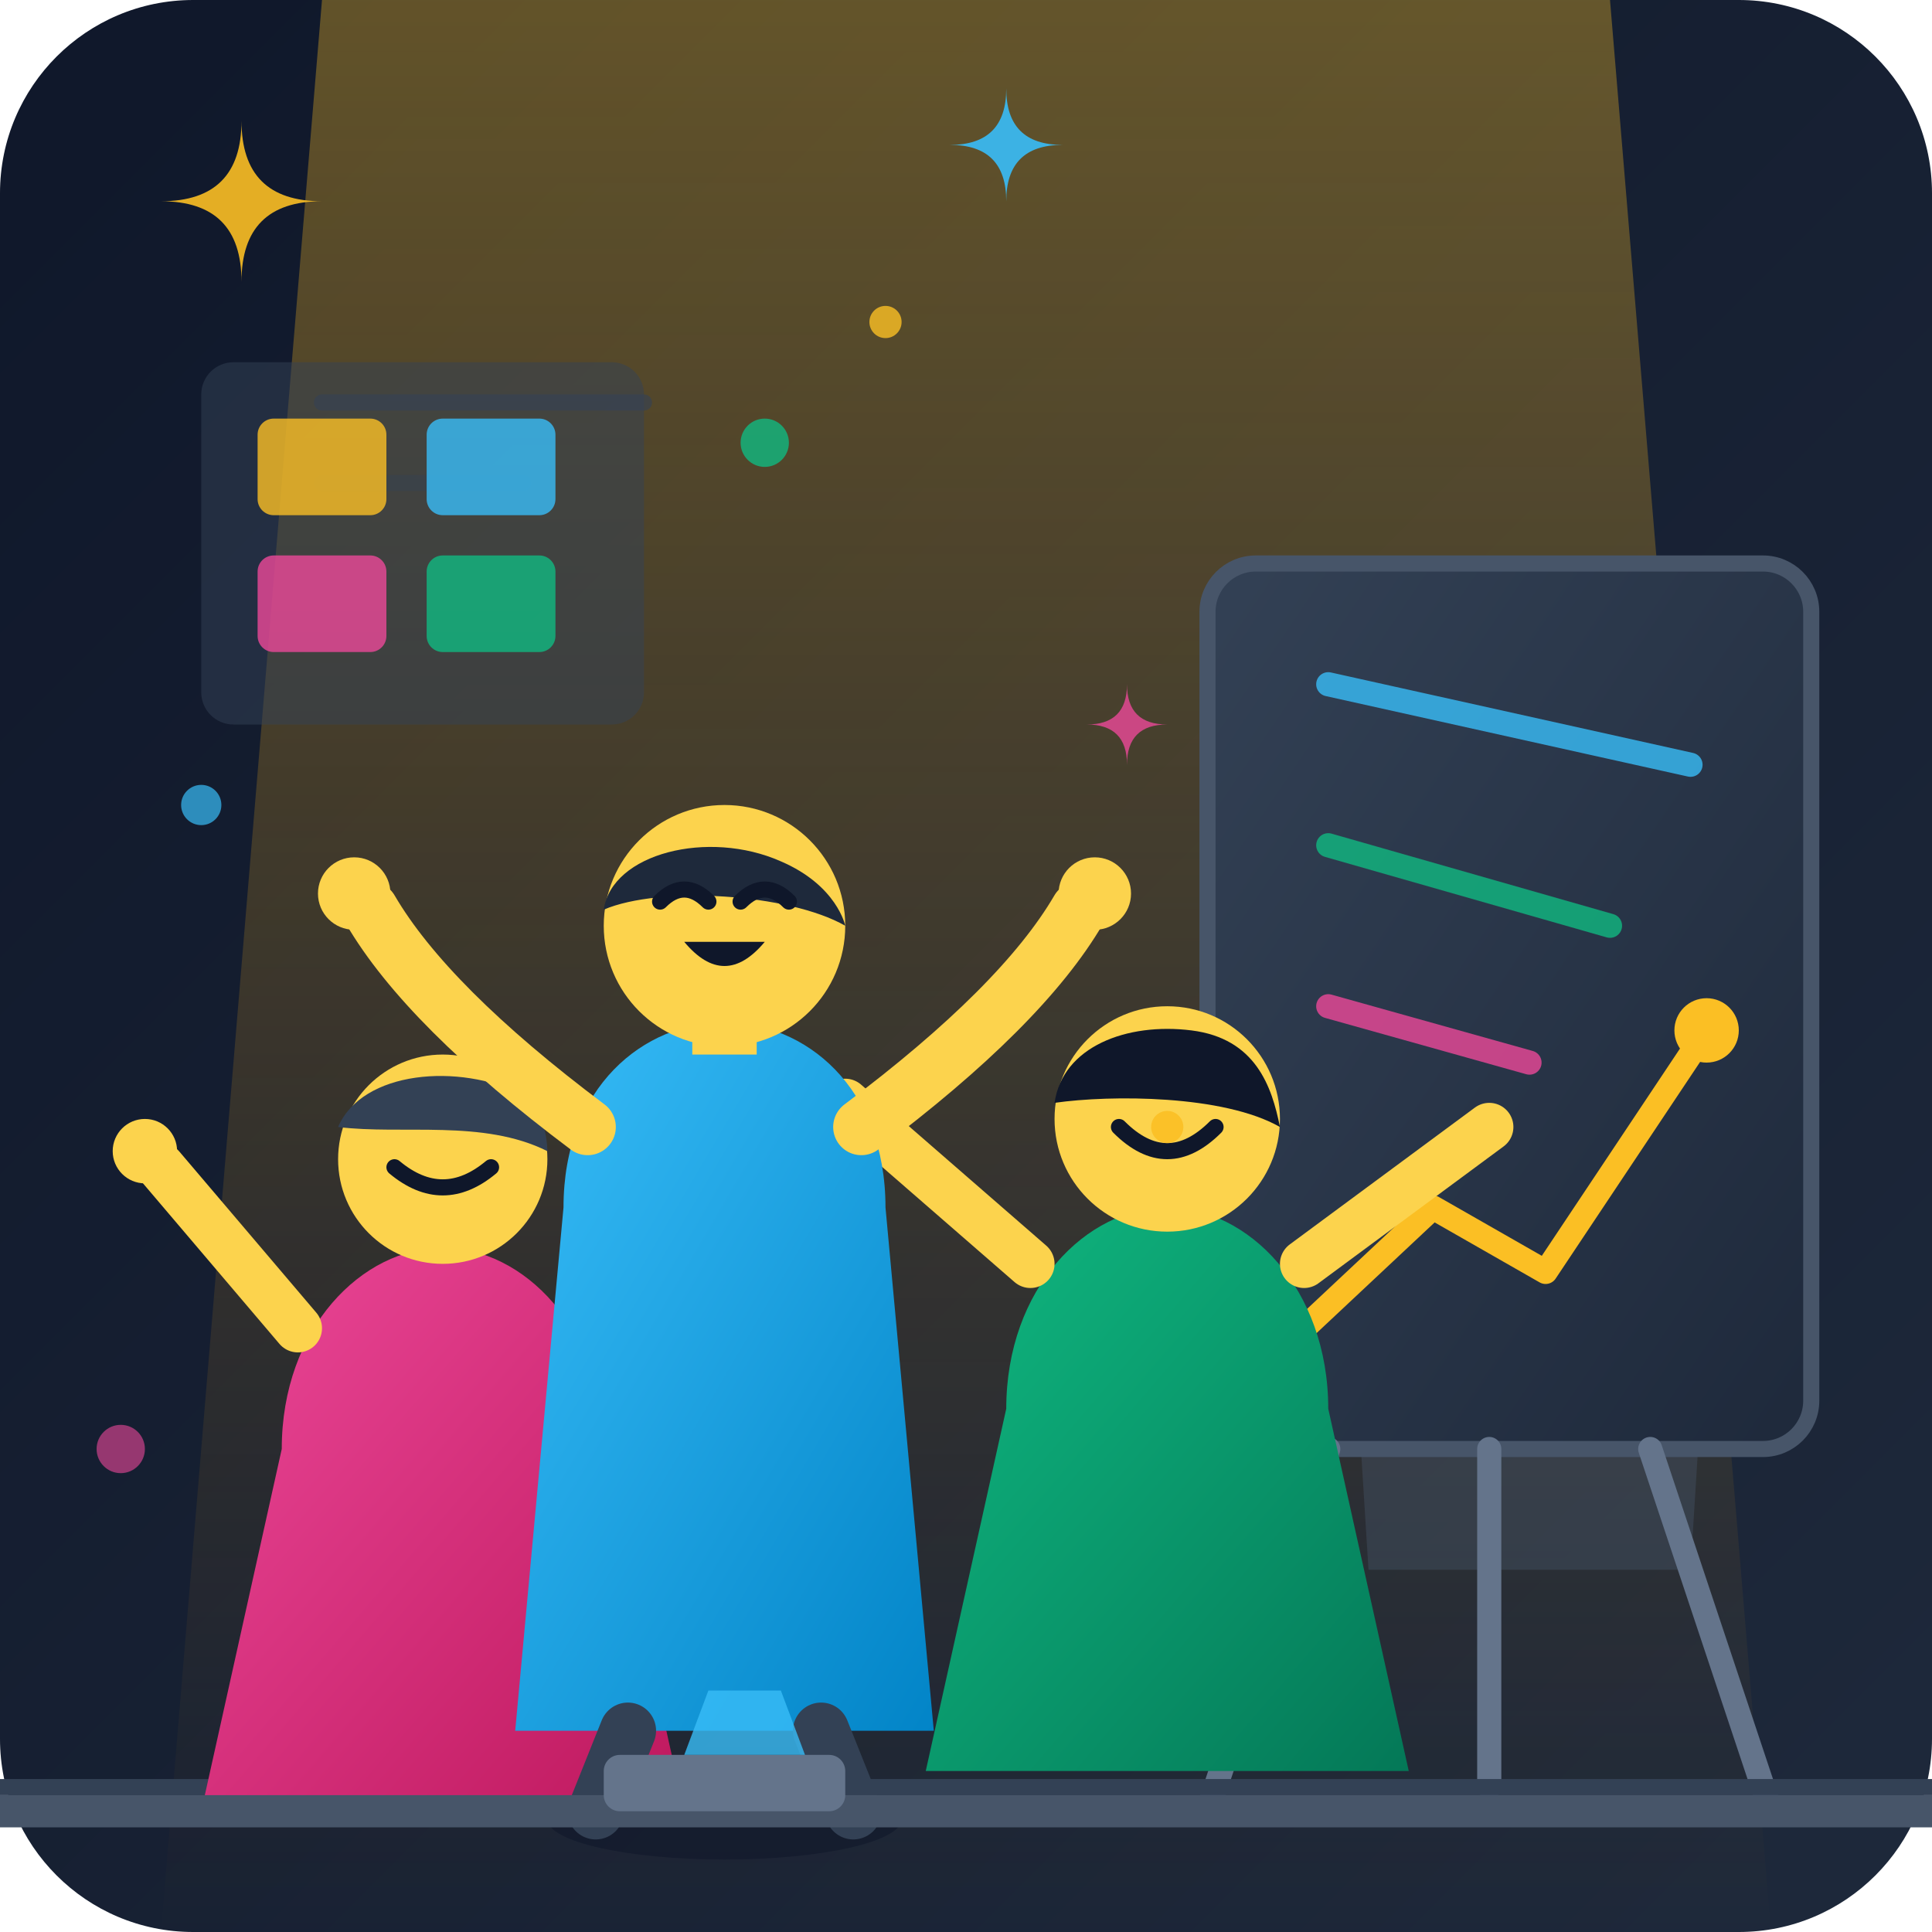
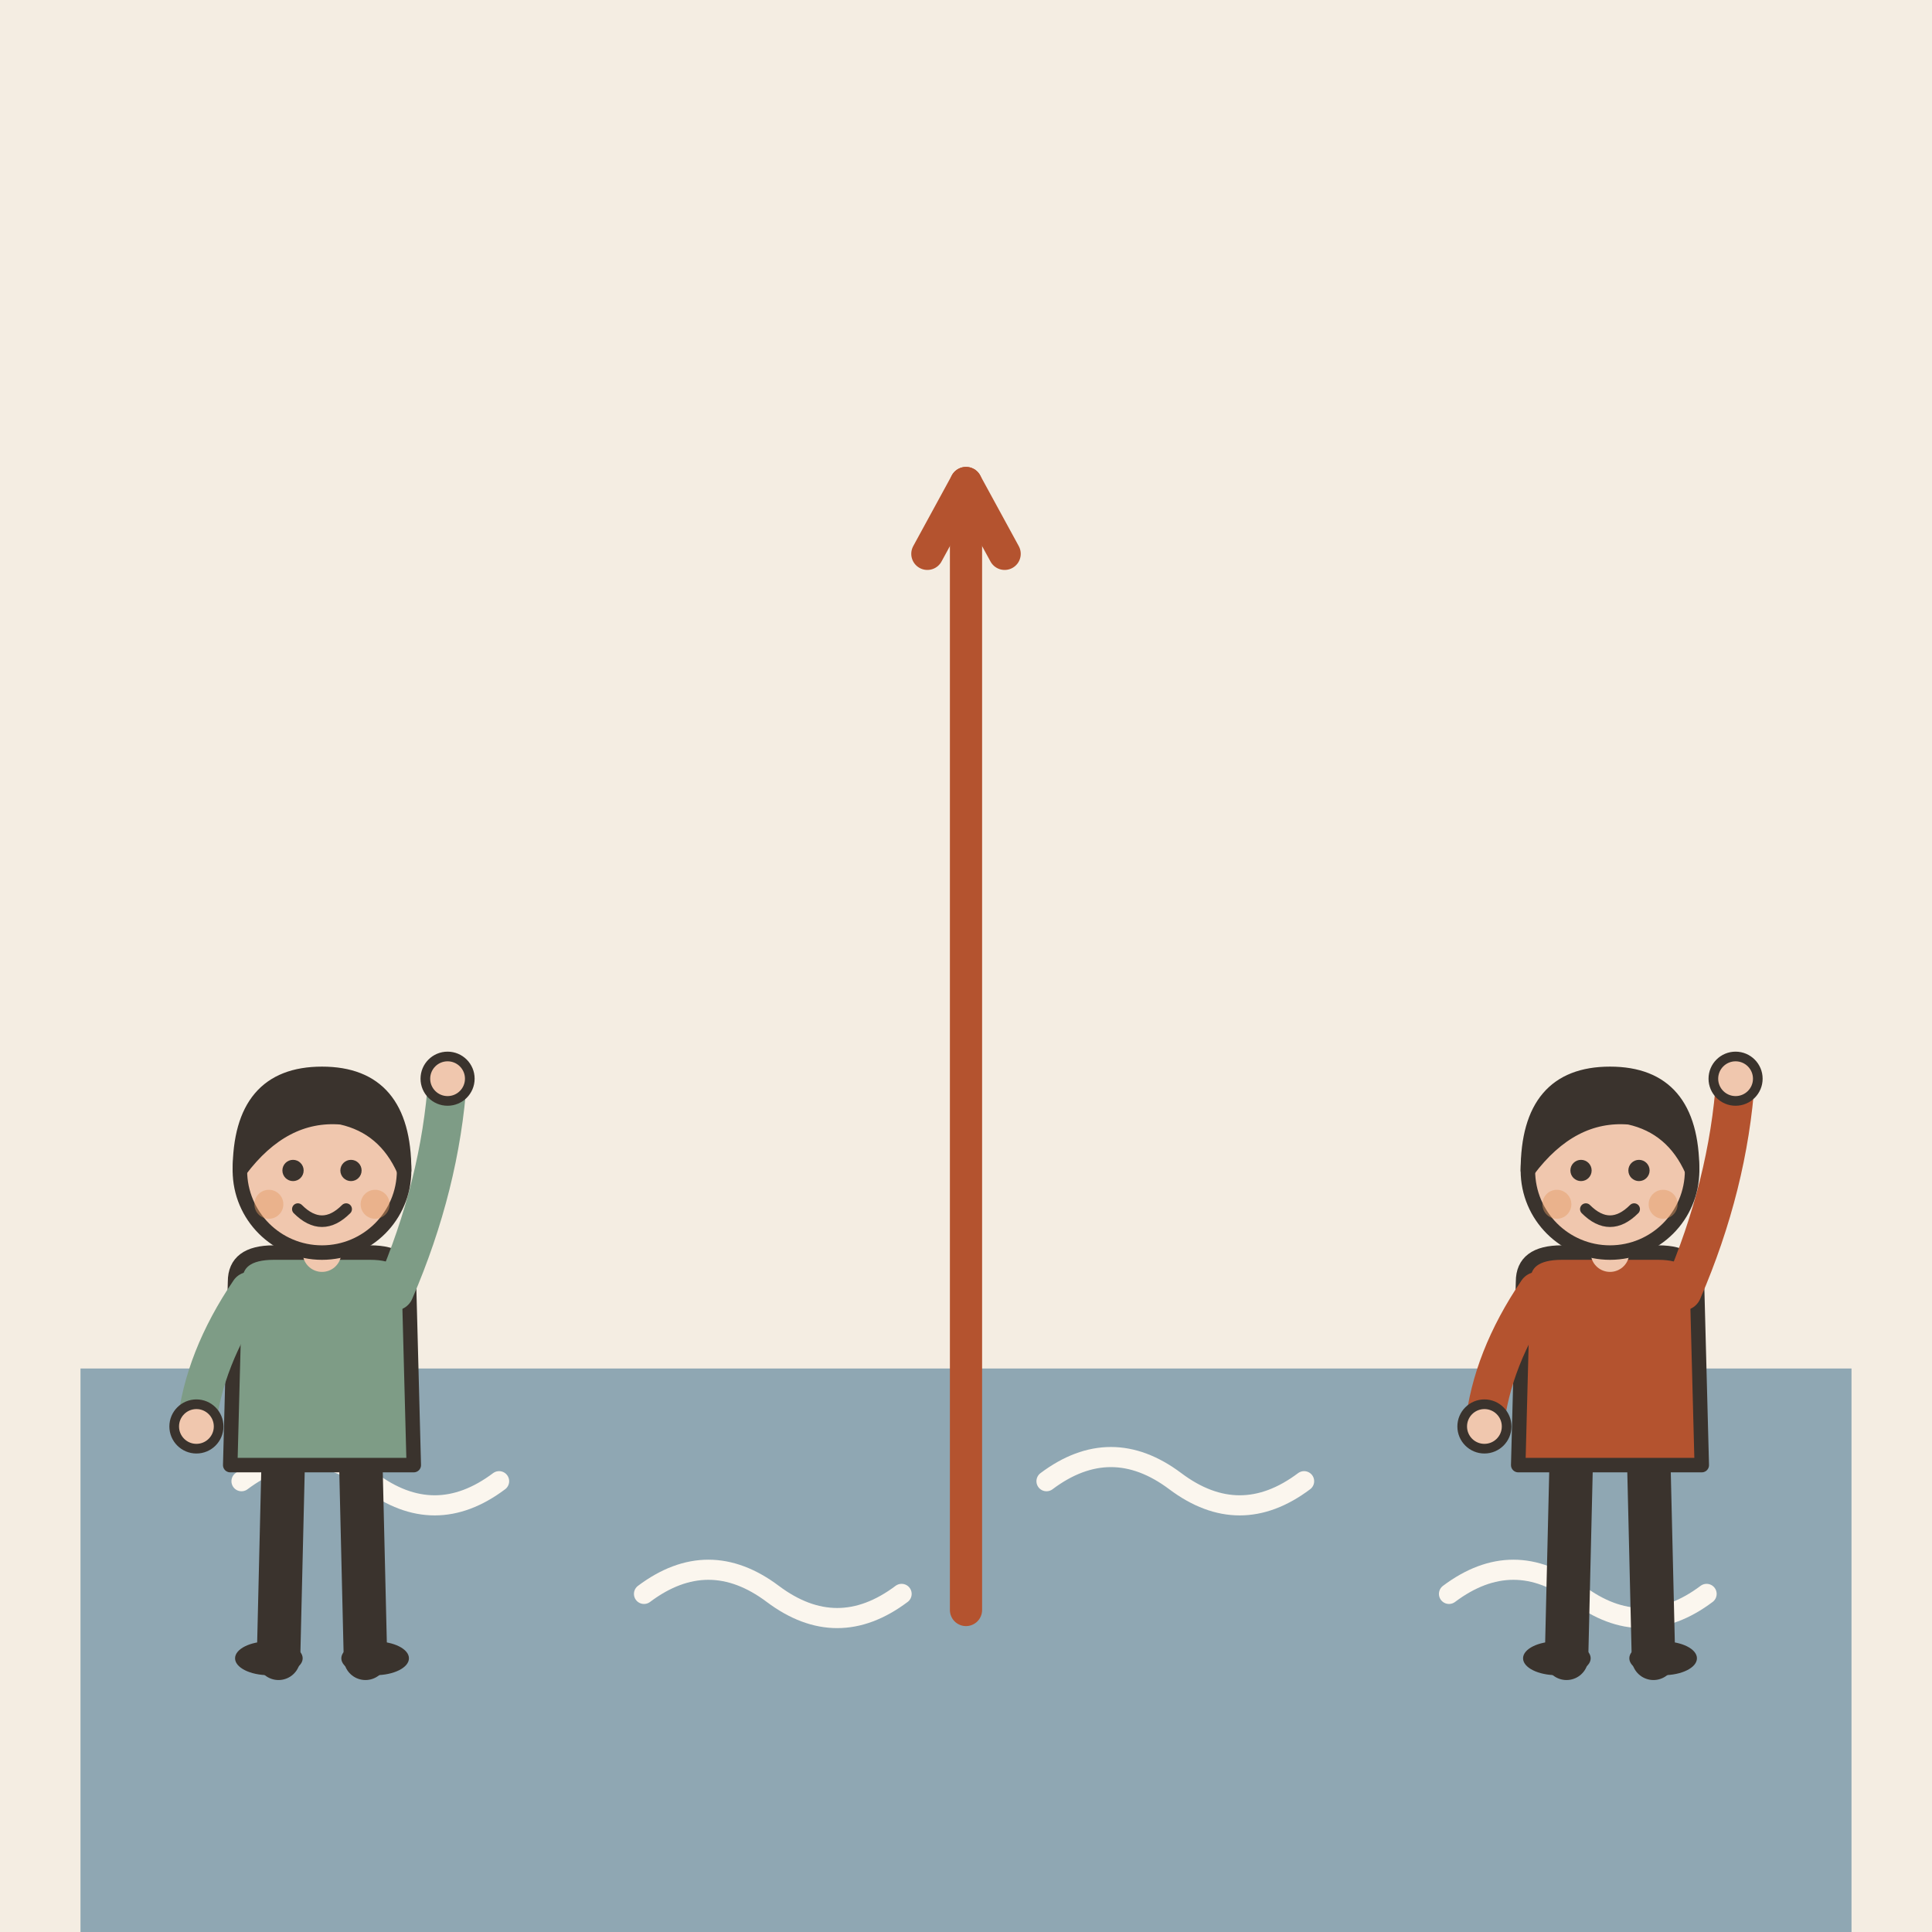
- <svg xmlns="http://www.w3.org/2000/svg" viewBox="0 0 240 240">
-   <defs>
-     <linearGradient id="bgGrad" x1="0%" y1="0%" x2="100%" y2="100%">
-       <stop offset="0%" stop-color="#0f172a" />
-       <stop offset="100%" stop-color="#1e293b" />
-     </linearGradient>
-     <linearGradient id="spotlight" x1="50%" y1="0%" x2="50%" y2="100%">
-       <stop offset="0%" stop-color="#fbbf24" stop-opacity="0.35" />
-       <stop offset="100%" stop-color="#f59e0b" stop-opacity="0.0" />
-     </linearGradient>
-     <linearGradient id="shirtGrad1" x1="0%" y1="0%" x2="100%" y2="100%">
-       <stop offset="0%" stop-color="#38bdf8" />
-       <stop offset="100%" stop-color="#0284c7" />
-     </linearGradient>
-     <linearGradient id="shirtGrad2" x1="0%" y1="0%" x2="100%" y2="100%">
-       <stop offset="0%" stop-color="#ec4899" />
-       <stop offset="100%" stop-color="#be185d" />
-     </linearGradient>
-     <linearGradient id="shirtGrad3" x1="0%" y1="0%" x2="100%" y2="100%">
-       <stop offset="0%" stop-color="#10b981" />
-       <stop offset="100%" stop-color="#047857" />
-     </linearGradient>
-     <linearGradient id="boardGrad" x1="0%" y1="0%" x2="100%" y2="100%">
-       <stop offset="0%" stop-color="#334155" />
-       <stop offset="100%" stop-color="#1e293b" />
-     </linearGradient>
-   </defs>
-   <rect width="240" height="240" rx="24" fill="url(#bgGrad)" />
-   <polygon points="40,0 200,0 220,240 20,240" fill="url(#spotlight)" />
-   <line x1="40" y1="50" x2="80" y2="50" stroke="#334155" stroke-width="2" stroke-linecap="round" opacity="0.6" />
-   <line x1="40" y1="60" x2="65" y2="60" stroke="#334155" stroke-width="2" stroke-linecap="round" opacity="0.4" />
-   <rect x="25" y="45" width="55" height="45" rx="4" fill="#334155" opacity="0.5" />
-   <rect x="32" y="52" width="16" height="12" rx="2" fill="#fbbf24" opacity="0.8" />
-   <rect x="53" y="52" width="16" height="12" rx="2" fill="#38bdf8" opacity="0.8" />
-   <rect x="32" y="69" width="16" height="12" rx="2" fill="#ec4899" opacity="0.8" />
-   <rect x="53" y="69" width="16" height="12" rx="2" fill="#10b981" opacity="0.8" />
-   <path d="M165,115 L215,115 L210,195 L170,195 Z" fill="#475569" opacity="0.4" />
-   <rect x="150" y="70" width="75" height="110" rx="6" fill="url(#boardGrad)" stroke="#475569" stroke-width="2" />
-   <path d="M165,85 L210,95" stroke="#38bdf8" stroke-width="3" stroke-linecap="round" opacity="0.8" />
-   <path d="M165,105 L200,115" stroke="#10b981" stroke-width="3" stroke-linecap="round" opacity="0.8" />
-   <path d="M165,125 L190,132" stroke="#ec4899" stroke-width="3" stroke-linecap="round" opacity="0.8" />
-   <polyline points="162,165 178,150 192,158 212,128" fill="none" stroke="#fbbf24" stroke-width="3" stroke-linecap="round" stroke-linejoin="round" />
-   <circle cx="212" cy="128" r="4" fill="#fbbf24" />
-   <line x1="165" y1="180" x2="150" y2="225" stroke="#64748b" stroke-width="3" stroke-linecap="round" />
-   <line x1="205" y1="180" x2="220" y2="225" stroke="#64748b" stroke-width="3" stroke-linecap="round" />
-   <line x1="185" y1="180" x2="185" y2="222" stroke="#64748b" stroke-width="3" stroke-linecap="round" />
-   <line x1="0" y1="222" x2="240" y2="222" stroke="#334155" stroke-width="2" />
-   <g transform="translate(100, 125)">
-     <path d="M25,50 C25,35 35,25 45,25 C55,25 65,35 65,50 L75,95 L15,95 Z" fill="url(#shirtGrad3)" />
-     <circle cx="45" cy="14" r="14" fill="#fcd34d" />
-     <path d="M31,12 C32,5 40,2 48,3 C56,4 58,10 59,15 C52,11 38,11 31,12 Z" fill="#0f172a" />
-     <path d="M39,15 Q45,21 51,15" fill="none" stroke="#0f172a" stroke-width="2" stroke-linecap="round" />
-     <path d="M28,32 L5,12" stroke="#fcd34d" stroke-width="6" stroke-linecap="round" />
-     <path d="M62,32 L85,15" stroke="#fcd34d" stroke-width="6" stroke-linecap="round" />
+ <svg xmlns="http://www.w3.org/2000/svg" viewBox="0 0 240 240" data-style="editorial">
+   <rect width="240" height="240" fill="#F4EDE2" />
+   <rect x="10" y="170" width="220" height="70" rx="0" fill="#8FA7B3" />
+   <path d="M30 184q8 -6 16 0t16 0" fill="none" stroke="#FBF6EE" stroke-width="2.5" stroke-linecap="round" stroke-linejoin="round" />
+   <path d="M80 198q8 -6 16 0t16 0" fill="none" stroke="#FBF6EE" stroke-width="2.5" stroke-linecap="round" stroke-linejoin="round" />
+   <path d="M130 184q8 -6 16 0t16 0" fill="none" stroke="#FBF6EE" stroke-width="2.5" stroke-linecap="round" stroke-linejoin="round" />
+   <path d="M180 198q8 -6 16 0t16 0" fill="none" stroke="#FBF6EE" stroke-width="2.5" stroke-linecap="round" stroke-linejoin="round" />
+   <path d="M120 200L120 60" stroke="#B4532F" stroke-width="4" stroke-linecap="round" fill="none" />
+   <path d="M124.8 68.8L120 60L115.2 68.8" fill="none" stroke="#B4532F" stroke-width="4" stroke-linecap="round" stroke-linejoin="round" />
+   <g transform="translate(40 206) scale(0.6 0.6)">
+     <path d="M-8 -42L-9 0" stroke="#3A332D" stroke-width="9" stroke-linecap="round" fill="none" />
+     <path d="M8 -42L9 0" stroke="#3A332D" stroke-width="9" stroke-linecap="round" fill="none" />
+     <ellipse cx="-11" cy="0" rx="7" ry="3.5" fill="#3A332D" />
+     <ellipse cx="11" cy="0" rx="7" ry="3.5" fill="#3A332D" />
+     <path d="M-18 -78Q-18 -84 -10 -84L10 -84Q18 -84 18 -78L19 -40L-19 -40Z" fill="#7E9C86" stroke="#3A332D" stroke-width="3" stroke-linecap="round" stroke-linejoin="round" />
+     <path d="M-15 -76Q-24.5 -62 -26 -48" fill="none" stroke="#7E9C86" stroke-width="8" stroke-linecap="round" stroke-linejoin="round" />
+     <circle cx="-26" cy="-48" r="4.6" fill="#F0C7AE" stroke="#3A332D" stroke-linecap="round" stroke-linejoin="round" stroke-width="2" />
+     <path d="M15 -76Q24.5 -98 26 -120" fill="none" stroke="#7E9C86" stroke-width="8" stroke-linecap="round" stroke-linejoin="round" />
+     <circle cx="26" cy="-120" r="4.6" fill="#F0C7AE" stroke="#3A332D" stroke-linecap="round" stroke-linejoin="round" stroke-width="2" />
+     <path d="M0 -84L0 -88" stroke="#F0C7AE" stroke-width="8" stroke-linecap="round" fill="none" />
+     <circle cx="0" cy="-101" r="17" fill="#F0C7AE" stroke="#3A332D" stroke-width="3" stroke-linecap="round" stroke-linejoin="round" />
+     <path d="M-17 -101Q-17 -121 0 -121Q17 -121 17 -101Q13 -110 4 -112Q-8 -113 -17 -101Z" fill="#3A332D" stroke="#3A332D" stroke-width="3" stroke-linecap="round" stroke-linejoin="round" />
+     <circle cx="-6" cy="-101" r="2.2" fill="#3A332D" />
+     <circle cx="6" cy="-101" r="2.2" fill="#3A332D" />
+     <path d="M-5 -93Q0 -88 5 -93" fill="none" stroke="#3A332D" stroke-width="2.4" stroke-linecap="round" stroke-linejoin="round" />
+     <circle cx="-11" cy="-94" r="3" fill="#E39A62" opacity="0.45" />
+     <circle cx="11" cy="-94" r="3" fill="#E39A62" opacity="0.45" />
  </g>
-   <g transform="translate(15, 130)">
-     <path d="M20,50 C20,35 30,25 40,25 C50,25 60,35 60,50 L70,95 L10,95 Z" fill="url(#shirtGrad2)" />
-     <circle cx="40" cy="14" r="13" fill="#fcd34d" />
-     <path d="M27,10 C30,3 42,2 50,6 C53,8 53,13 53,13 C45,9 35,11 27,10 Z" fill="#334155" />
-     <path d="M34,15 Q40,20 46,15" fill="none" stroke="#0f172a" stroke-width="2" stroke-linecap="round" />
-     <path d="M22,35 L5,15" stroke="#fcd34d" stroke-width="6" stroke-linecap="round" />
-     <circle cx="3" cy="13" r="4" fill="#fcd34d" />
-     <path d="M58,35 L75,50" stroke="#fcd34d" stroke-width="6" stroke-linecap="round" />
+   <g transform="translate(200 206) scale(0.6 0.6)">
+     <path d="M-8 -42L-9 0" stroke="#3A332D" stroke-width="9" stroke-linecap="round" fill="none" />
+     <path d="M8 -42L9 0" stroke="#3A332D" stroke-width="9" stroke-linecap="round" fill="none" />
+     <ellipse cx="-11" cy="0" rx="7" ry="3.5" fill="#3A332D" />
+     <ellipse cx="11" cy="0" rx="7" ry="3.5" fill="#3A332D" />
+     <path d="M-18 -78Q-18 -84 -10 -84L10 -84Q18 -84 18 -78L19 -40L-19 -40Z" fill="#B4532F" stroke="#3A332D" stroke-width="3" stroke-linecap="round" stroke-linejoin="round" />
+     <path d="M-15 -76Q-24.5 -62 -26 -48" fill="none" stroke="#B4532F" stroke-width="8" stroke-linecap="round" stroke-linejoin="round" />
+     <circle cx="-26" cy="-48" r="4.6" fill="#F0C7AE" stroke="#3A332D" stroke-linecap="round" stroke-linejoin="round" stroke-width="2" />
+     <path d="M15 -76Q24.5 -98 26 -120" fill="none" stroke="#B4532F" stroke-width="8" stroke-linecap="round" stroke-linejoin="round" />
+     <circle cx="26" cy="-120" r="4.6" fill="#F0C7AE" stroke="#3A332D" stroke-linecap="round" stroke-linejoin="round" stroke-width="2" />
+     <path d="M0 -84L0 -88" stroke="#F0C7AE" stroke-width="8" stroke-linecap="round" fill="none" />
+     <circle cx="0" cy="-101" r="17" fill="#F0C7AE" stroke="#3A332D" stroke-width="3" stroke-linecap="round" stroke-linejoin="round" />
+     <path d="M-17 -101Q-17 -121 0 -121Q17 -121 17 -101Q13 -110 4 -112Q-8 -113 -17 -101Z" fill="#3A332D" stroke="#3A332D" stroke-width="3" stroke-linecap="round" stroke-linejoin="round" />
+     <circle cx="-6" cy="-101" r="2.2" fill="#3A332D" />
+     <circle cx="6" cy="-101" r="2.2" fill="#3A332D" />
+     <path d="M-5 -93Q0 -88 5 -93" fill="none" stroke="#3A332D" stroke-width="2.4" stroke-linecap="round" stroke-linejoin="round" />
+     <circle cx="-11" cy="-94" r="3" fill="#E39A62" opacity="0.45" />
+     <circle cx="11" cy="-94" r="3" fill="#E39A62" opacity="0.45" />
  </g>
-   <g transform="translate(58, 105)">
-     <ellipse cx="32" cy="121" rx="22" ry="5" fill="#0f172a" opacity="0.6" />
-     <path d="M12,45 C12,30 22,22 32,22 C42,22 52,30 52,45 L58,110 L6,110 Z" fill="url(#shirtGrad1)" />
-     <rect x="28" y="14" width="8" height="12" fill="#fcd34d" />
-     <circle cx="32" cy="10" r="15" fill="#fcd34d" />
-     <path d="M17,8 C18,1 30,-2 39,2 C46,5 47,10 47,10 C40,6 24,5 17,8 Z" fill="#1e293b" />
-     <path d="M24,7 Q27,4 30,7" fill="none" stroke="#0f172a" stroke-width="2" stroke-linecap="round" />
-     <path d="M34,7 Q37,4 40,7" fill="none" stroke="#0f172a" stroke-width="2" stroke-linecap="round" />
-     <path d="M27,12 Q32,18 37,12 Z" fill="#0f172a" />
-     <path d="M15,35 Q-5,20 -12,8" fill="none" stroke="#fcd34d" stroke-width="7" stroke-linecap="round" />
-     <circle cx="-14" cy="6" r="4.5" fill="#fcd34d" />
-     <path d="M49,35 Q69,20 76,8" fill="none" stroke="#fcd34d" stroke-width="7" stroke-linecap="round" />
-     <circle cx="78" cy="6" r="4.5" fill="#fcd34d" />
-     <path d="M20,110 L16,120" stroke="#334155" stroke-width="7" stroke-linecap="round" />
-     <path d="M44,110 L48,120" stroke="#334155" stroke-width="7" stroke-linecap="round" />
-   </g>
-   <path d="M30,35 Q30,25 40,25 Q30,25 30,15 Q30,25 20,25 Q30,25 30,35 Z" fill="#fbbf24" opacity="0.9" />
-   <path d="M125,25 Q125,18 132,18 Q125,18 125,11 Q125,18 118,18 Q125,18 125,25 Z" fill="#38bdf8" opacity="0.9" />
-   <path d="M140,95 Q140,90 145,90 Q140,90 140,85 Q140,90 135,90 Q140,90 140,95 Z" fill="#ec4899" opacity="0.8" />
-   <circle cx="95" cy="55" r="3" fill="#10b981" opacity="0.8" />
-   <circle cx="110" cy="40" r="2" fill="#fbbf24" opacity="0.8" />
-   <circle cx="25" cy="100" r="2.5" fill="#38bdf8" opacity="0.7" />
-   <circle cx="145" cy="140" r="2" fill="#fbbf24" opacity="0.9" />
-   <circle cx="15" cy="180" r="3" fill="#ec4899" opacity="0.6" />
-   <path d="M0,225 L240,225" stroke="#475569" stroke-width="4" />
-   <rect x="75" y="218" width="30" height="7" rx="2" fill="#64748b" />
-   <path d="M85,218 L88,210 L97,210 L100,218 Z" fill="#38bdf8" opacity="0.8" />
</svg>
